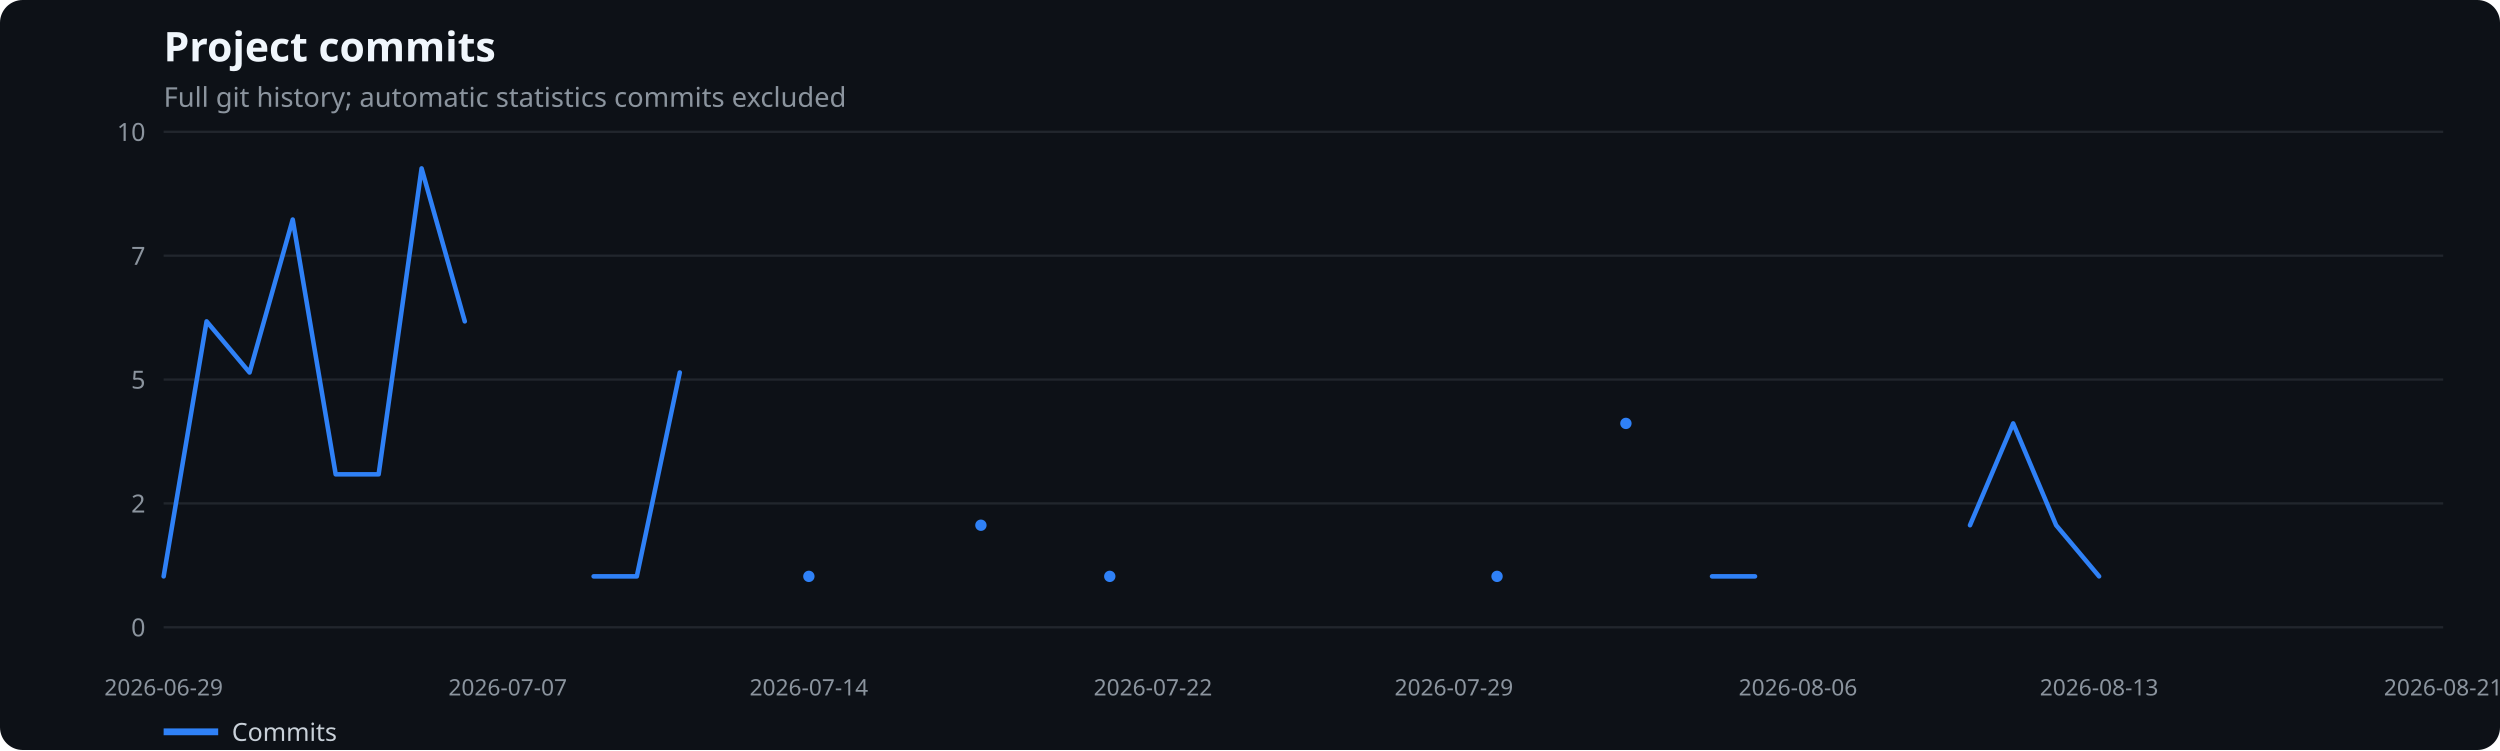
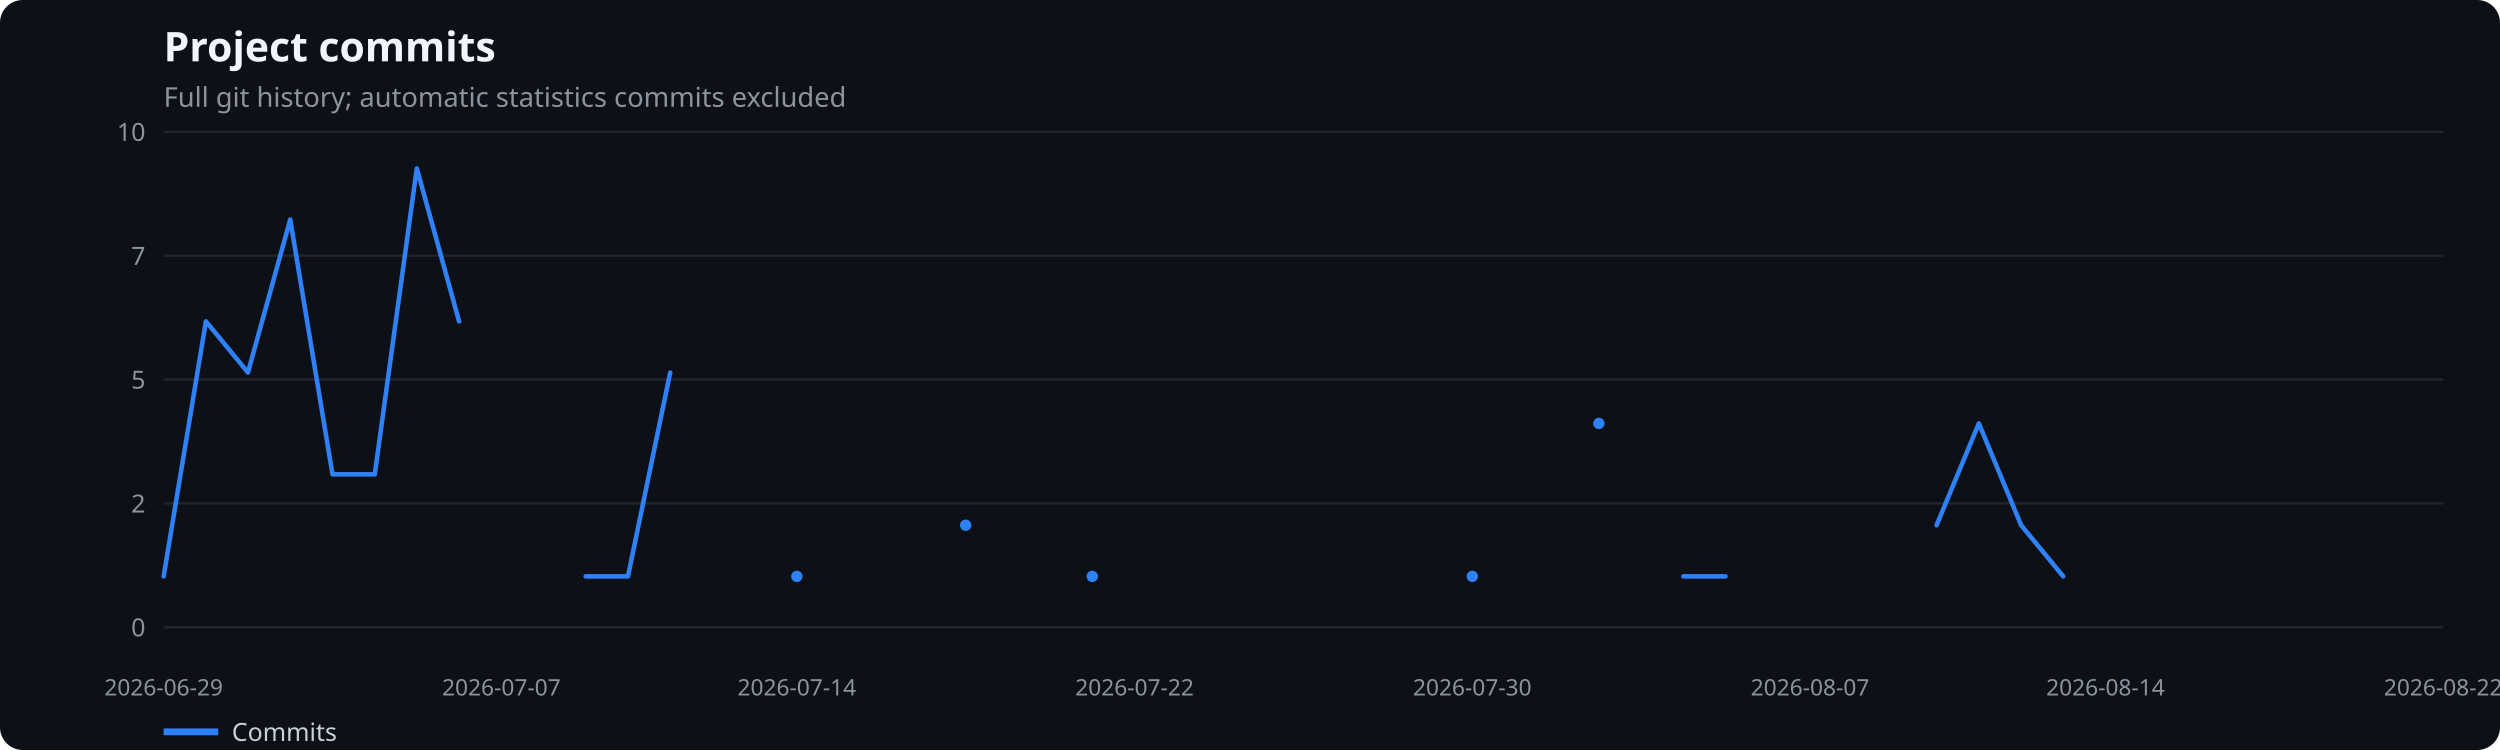
<svg xmlns="http://www.w3.org/2000/svg" width="1100" height="330" viewBox="0 0 1100 330" role="img" aria-label="Project commits">
  <rect width="100%" height="100%" fill="#0d1117" rx="10" />
  <text x="72" y="27" fill="#f0f6fc" font-family="system-ui,sans-serif" font-size="18" font-weight="600">Project commits</text>
  <text x="72" y="47" fill="#8b949e" font-family="system-ui,sans-serif" font-size="12">Full git history; automatic statistics commits excluded</text>
  <line x1="72" x2="1075" y1="276.0" y2="276.0" stroke="#21262d" />
  <text x="64" y="280.0" text-anchor="end" fill="#8b949e" font-family="system-ui,sans-serif" font-size="11">0</text>
  <line x1="72" x2="1075" y1="221.5" y2="221.5" stroke="#21262d" />
  <text x="64" y="225.5" text-anchor="end" fill="#8b949e" font-family="system-ui,sans-serif" font-size="11">2</text>
  <line x1="72" x2="1075" y1="167.0" y2="167.0" stroke="#21262d" />
  <text x="64" y="171.0" text-anchor="end" fill="#8b949e" font-family="system-ui,sans-serif" font-size="11">5</text>
  <line x1="72" x2="1075" y1="112.5" y2="112.5" stroke="#21262d" />
  <text x="64" y="116.5" text-anchor="end" fill="#8b949e" font-family="system-ui,sans-serif" font-size="11">7</text>
  <line x1="72" x2="1075" y1="58.0" y2="58.0" stroke="#21262d" />
  <text x="64" y="62.0" text-anchor="end" fill="#8b949e" font-family="system-ui,sans-serif" font-size="11">10</text>
  <text x="72.0" y="306" text-anchor="middle" fill="#8b949e" font-family="system-ui,sans-serif" font-size="10">2026-06-29</text>
-   <text x="223.4" y="306" text-anchor="middle" fill="#8b949e" font-family="system-ui,sans-serif" font-size="10">2026-07-07</text>
-   <text x="355.9" y="306" text-anchor="middle" fill="#8b949e" font-family="system-ui,sans-serif" font-size="10">2026-07-14</text>
-   <text x="507.3" y="306" text-anchor="middle" fill="#8b949e" font-family="system-ui,sans-serif" font-size="10">2026-07-22</text>
-   <text x="639.7" y="306" text-anchor="middle" fill="#8b949e" font-family="system-ui,sans-serif" font-size="10">2026-07-29</text>
-   <text x="791.1" y="306" text-anchor="middle" fill="#8b949e" font-family="system-ui,sans-serif" font-size="10">2026-08-06</text>
-   <text x="923.6" y="306" text-anchor="middle" fill="#8b949e" font-family="system-ui,sans-serif" font-size="10">2026-08-13</text>
-   <text x="1075.0" y="306" text-anchor="middle" fill="#8b949e" font-family="system-ui,sans-serif" font-size="10">2026-08-21</text>
-   <polyline points="72.0,253.6 90.9,141.4 109.8,163.9 128.8,96.6 147.7,208.7 166.6,208.7 185.5,74.1 204.5,141.4" fill="none" stroke="#2f81f7" stroke-width="2" stroke-linecap="round" stroke-linejoin="round" />
-   <polyline points="261.2,253.6 280.2,253.6 299.1,163.9" fill="none" stroke="#2f81f7" stroke-width="2" stroke-linecap="round" stroke-linejoin="round" />
-   <circle cx="355.9" cy="253.6" r="2.5" fill="#2f81f7" />
-   <circle cx="431.6" cy="231.1" r="2.5" fill="#2f81f7" />
-   <circle cx="488.3" cy="253.6" r="2.5" fill="#2f81f7" />
-   <circle cx="658.7" cy="253.6" r="2.5" fill="#2f81f7" />
-   <circle cx="715.4" cy="186.3" r="2.5" fill="#2f81f7" />
-   <polyline points="753.3,253.6 772.2,253.6" fill="none" stroke="#2f81f7" stroke-width="2" stroke-linecap="round" stroke-linejoin="round" />
-   <polyline points="866.8,231.1 885.8,186.3 904.7,231.1 923.6,253.6" fill="none" stroke="#2f81f7" stroke-width="2" stroke-linecap="round" stroke-linejoin="round" />
+   <text x="220.6" y="306" text-anchor="middle" fill="#8b949e" font-family="system-ui,sans-serif" font-size="10">2026-07-07</text>
+   <text x="350.6" y="306" text-anchor="middle" fill="#8b949e" font-family="system-ui,sans-serif" font-size="10">2026-07-14</text>
+   <text x="499.2" y="306" text-anchor="middle" fill="#8b949e" font-family="system-ui,sans-serif" font-size="10">2026-07-22</text>
+   <text x="647.8" y="306" text-anchor="middle" fill="#8b949e" font-family="system-ui,sans-serif" font-size="10">2026-07-30</text>
+   <text x="796.4" y="306" text-anchor="middle" fill="#8b949e" font-family="system-ui,sans-serif" font-size="10">2026-08-07</text>
+   <text x="926.4" y="306" text-anchor="middle" fill="#8b949e" font-family="system-ui,sans-serif" font-size="10">2026-08-14</text>
+   <text x="1075.0" y="306" text-anchor="middle" fill="#8b949e" font-family="system-ui,sans-serif" font-size="10">2026-08-22</text>
+   <polyline points="72.0,253.6 90.6,141.4 109.1,163.9 127.7,96.6 146.3,208.7 164.9,208.7 183.4,74.1 202.0,141.4" fill="none" stroke="#2f81f7" stroke-width="2" stroke-linecap="round" stroke-linejoin="round" />
+   <polyline points="257.7,253.6 276.3,253.6 294.9,163.9" fill="none" stroke="#2f81f7" stroke-width="2" stroke-linecap="round" stroke-linejoin="round" />
+   <circle cx="350.6" cy="253.6" r="2.5" fill="#2f81f7" />
+   <circle cx="424.9" cy="231.1" r="2.5" fill="#2f81f7" />
+   <circle cx="480.6" cy="253.6" r="2.5" fill="#2f81f7" />
+   <circle cx="647.8" cy="253.6" r="2.5" fill="#2f81f7" />
+   <circle cx="703.5" cy="186.3" r="2.5" fill="#2f81f7" />
+   <polyline points="740.7,253.6 759.2,253.6" fill="none" stroke="#2f81f7" stroke-width="2" stroke-linecap="round" stroke-linejoin="round" />
+   <polyline points="852.1,231.1 870.7,186.3 889.3,231.1 907.8,253.6" fill="none" stroke="#2f81f7" stroke-width="2" stroke-linecap="round" stroke-linejoin="round" />
  <line x1="72" x2="96" y1="322" y2="322" stroke="#2f81f7" stroke-width="3" />
  <text x="102" y="326" fill="#c9d1d9" font-family="system-ui,sans-serif" font-size="11">Commits</text>
</svg>
